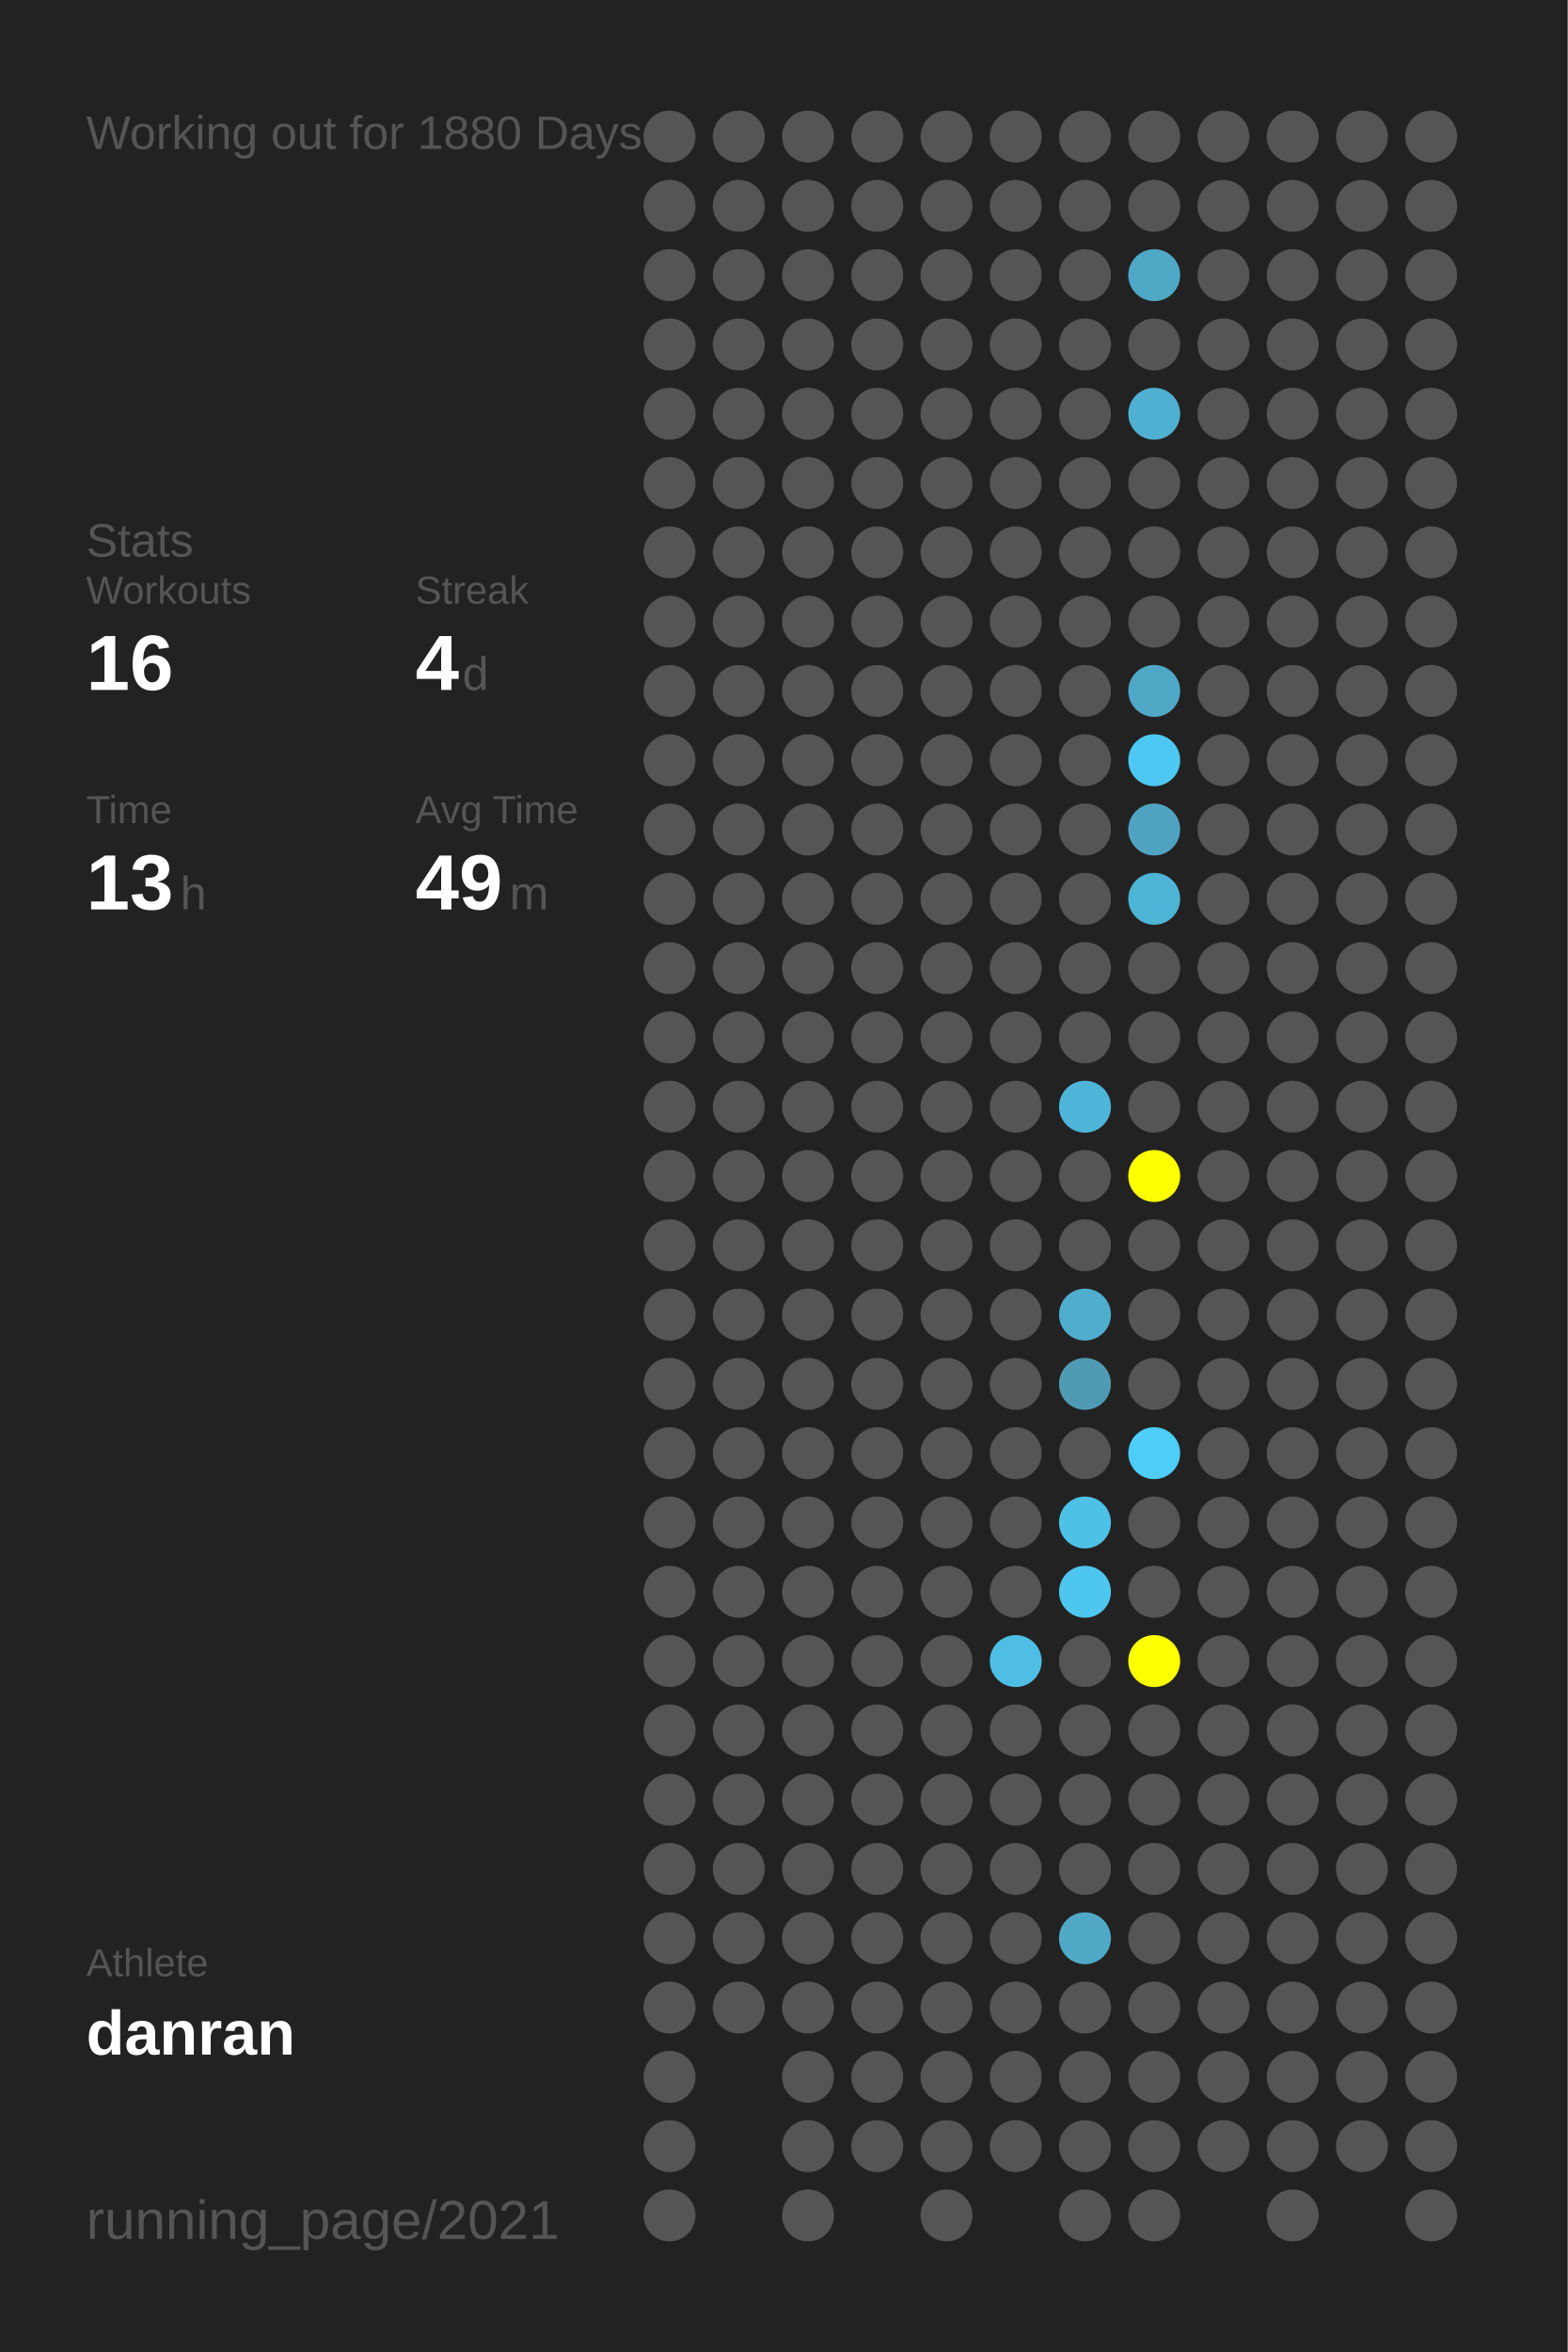
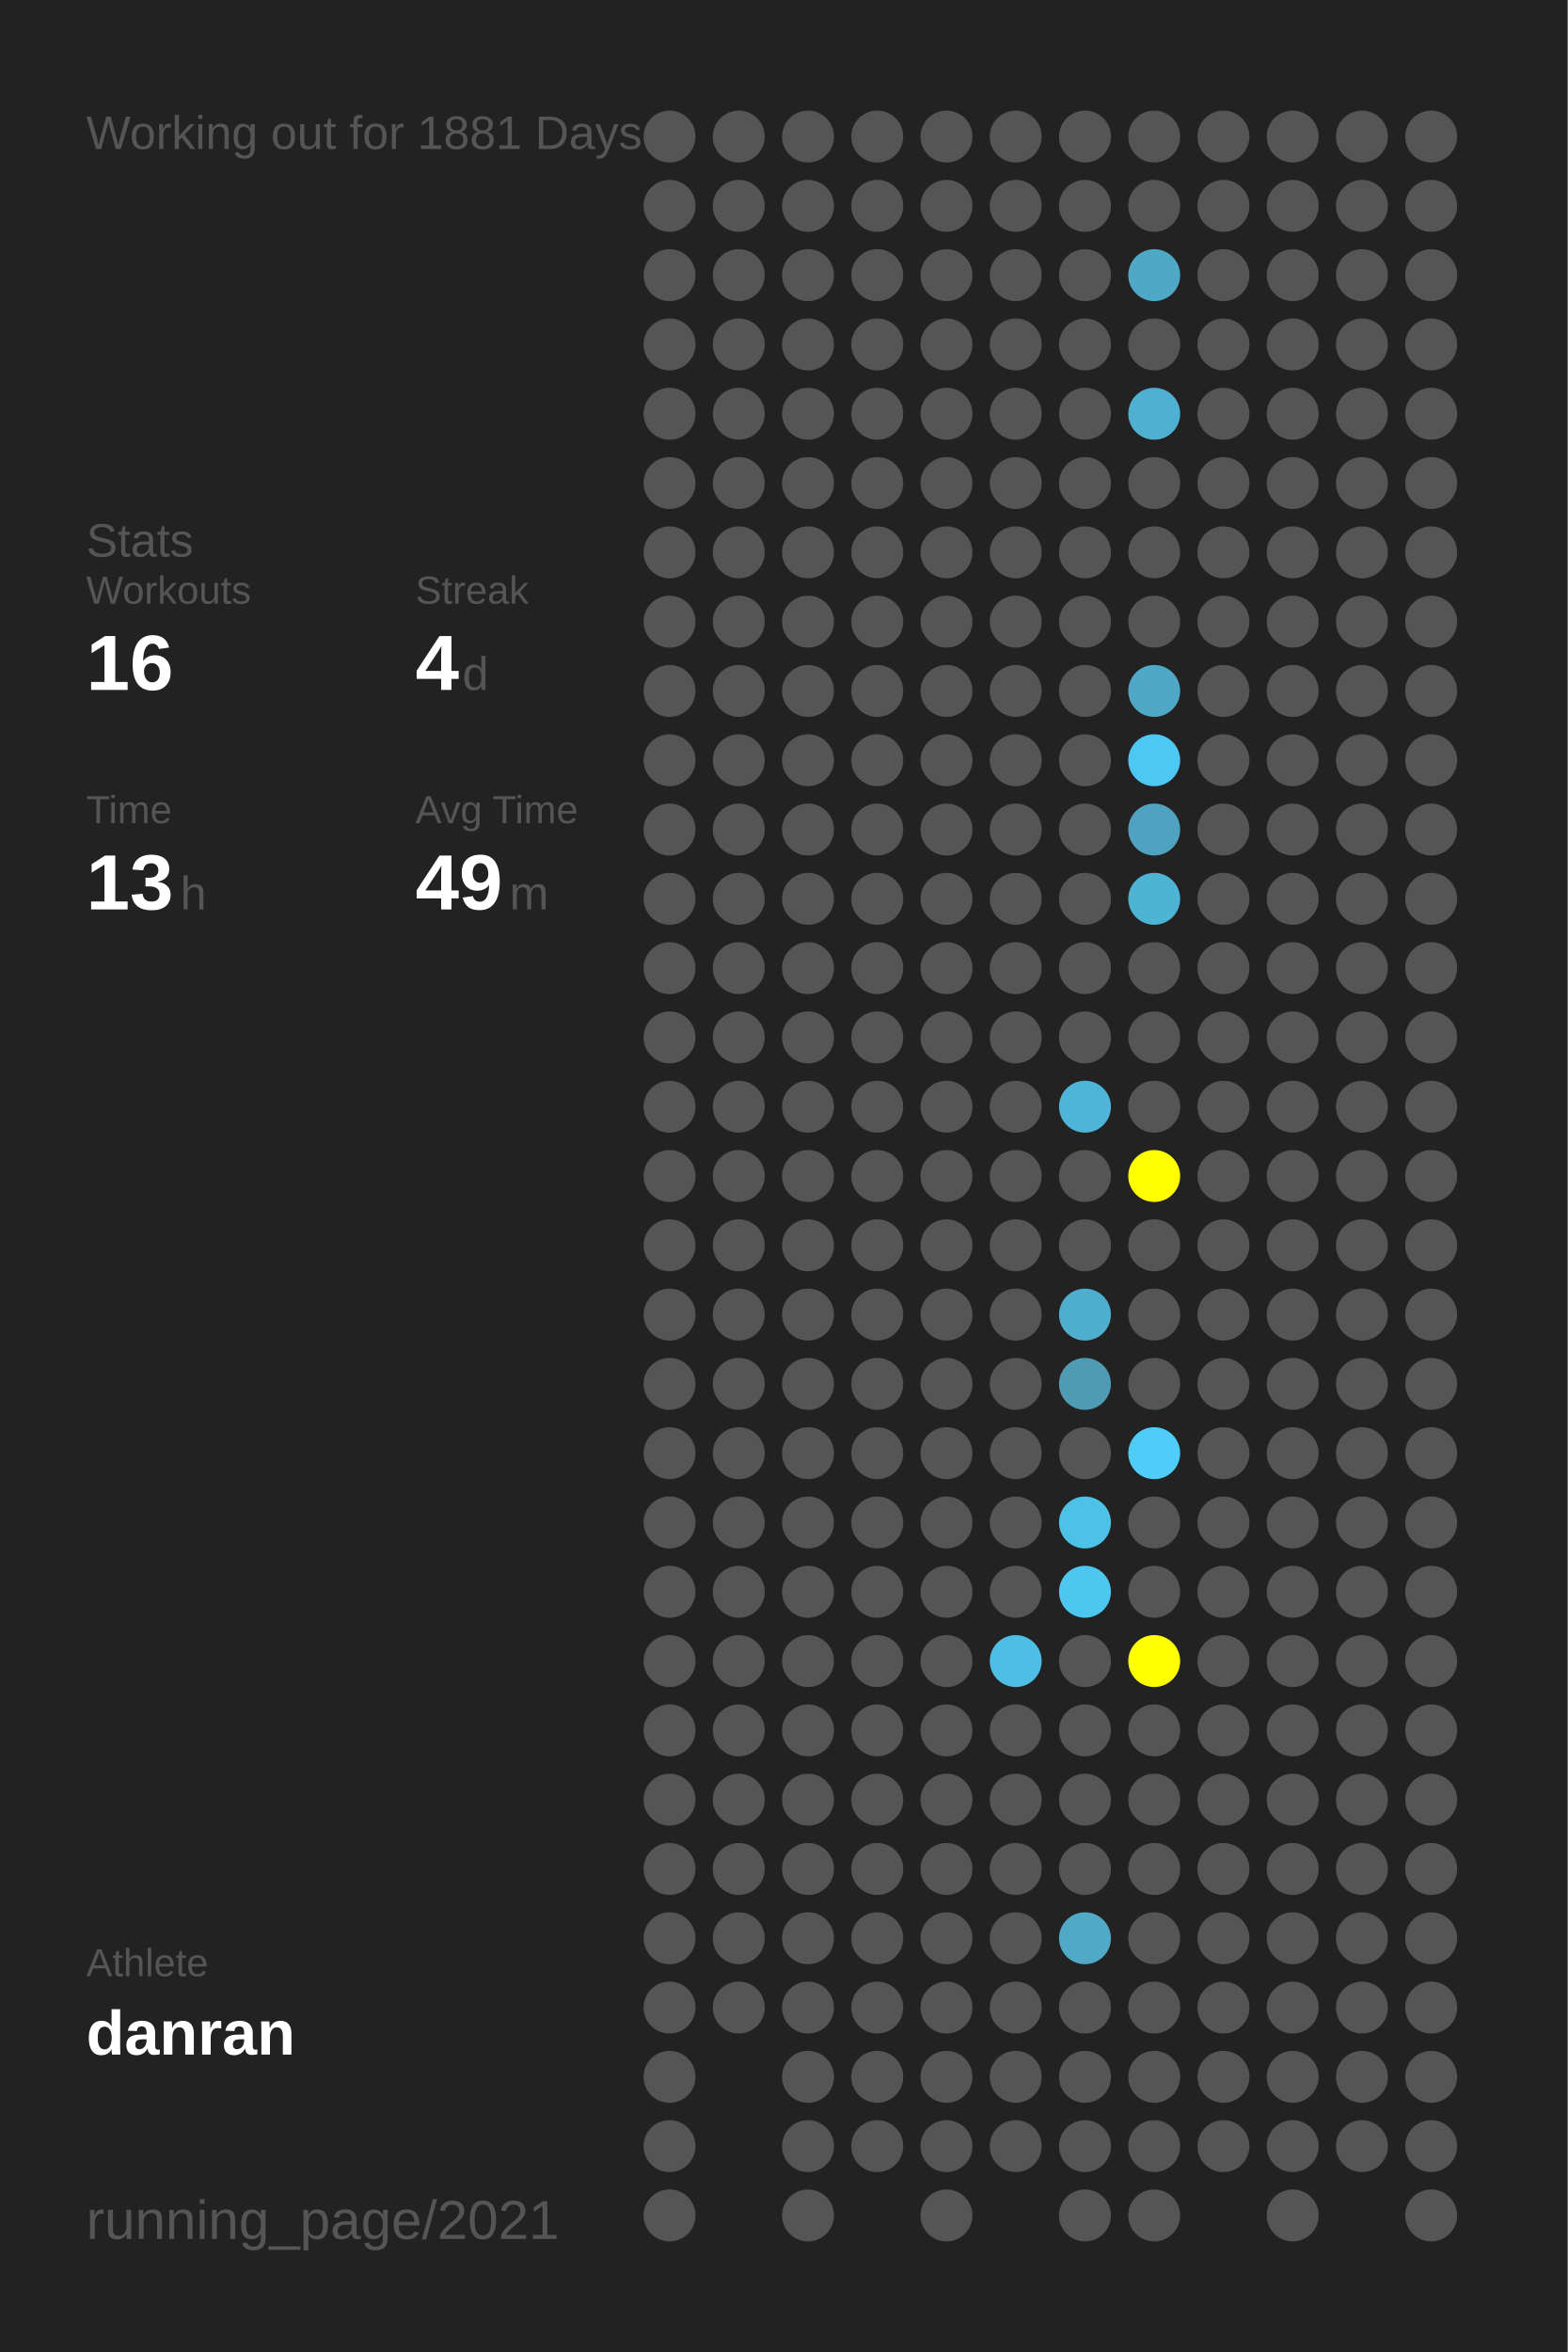
<svg xmlns="http://www.w3.org/2000/svg" baseProfile="full" height="300mm" version="1.1" viewBox="0,0,200,300" width="200mm">
  <defs />
  <rect fill="#222222" height="300" width="200" x="0" y="0" />
-   <text fill="#555555" style="font-size:6px; font-family:Arial;" x="11" y="19">Working out for 1880 Days</text>
+   <text fill="#555555" style="font-size:6px; font-family:Arial;" x="11" y="19">Working out for 1881 Days</text>
  <text fill="#555555" style="font-size:6px; font-family:Arial;" x="11" y="71">Stats</text>
  <text fill="#555555" style="font-size:5px; font-family:Arial;" x="11" y="77">Workouts</text>
  <text fill="#FFFFFF" style="font-size:10px; font-family:Arial; font-weight:bold;" x="11" y="88">16</text>
  <text fill="#555555" style="font-size:5px; font-family:Arial;" x="53" y="77">Streak</text>
  <text fill="#FFFFFF" style="font-size:10px; font-family:Arial; font-weight:bold;" x="53" y="88">4</text>
  <text fill="#555555" style="font-size:6px; font-family:Arial;" x="59" y="88">d</text>
  <text fill="#555555" style="font-size:5px; font-family:Arial;" x="11" y="105">Time</text>
  <text fill="#FFFFFF" style="font-size:10px; font-family:Arial; font-weight:bold;" x="11" y="116">13</text>
  <text fill="#555555" style="font-size:6px; font-family:Arial;" x="23" y="116">h</text>
  <text fill="#555555" style="font-size:5px; font-family:Arial;" x="53" y="105">Avg Time</text>
  <text fill="#FFFFFF" style="font-size:10px; font-family:Arial; font-weight:bold;" x="53" y="116">49</text>
  <text fill="#555555" style="font-size:6px; font-family:Arial;" x="65" y="116">m</text>
  <text fill="#555555" style="font-size:5px; font-family:Arial;" x="11" y="252.065">Athlete</text>
  <text fill="#FFFFFF" style="font-size:8px; font-family:Arial; font-weight:bold;" x="11" y="262.065">danran</text>
  <text fill="#555555" style="font-size:7px; font-family:Arial;" x="11" y="285.581">running_page/2021</text>
  <circle cx="85.417" cy="17.419" fill="#555555" r="3.312" />
  <circle cx="85.417" cy="26.258" fill="#555555" r="3.312" />
  <circle cx="85.417" cy="35.097" fill="#555555" r="3.312" />
  <circle cx="85.417" cy="43.935" fill="#555555" r="3.312" />
  <circle cx="85.417" cy="52.774" fill="#555555" r="3.312" />
  <circle cx="85.417" cy="61.613" fill="#555555" r="3.312" />
  <circle cx="85.417" cy="70.452" fill="#555555" r="3.312" />
  <circle cx="85.417" cy="79.29" fill="#555555" r="3.312" />
  <circle cx="85.417" cy="88.129" fill="#555555" r="3.312" />
  <circle cx="85.417" cy="96.968" fill="#555555" r="3.312" />
  <circle cx="85.417" cy="105.806" fill="#555555" r="3.312" />
  <circle cx="85.417" cy="114.645" fill="#555555" r="3.312" />
  <circle cx="85.417" cy="123.484" fill="#555555" r="3.312" />
  <circle cx="85.417" cy="132.323" fill="#555555" r="3.312" />
  <circle cx="85.417" cy="141.161" fill="#555555" r="3.312" />
  <circle cx="85.417" cy="150" fill="#555555" r="3.312" />
  <circle cx="85.417" cy="158.839" fill="#555555" r="3.312" />
  <circle cx="85.417" cy="167.677" fill="#555555" r="3.312" />
  <circle cx="85.417" cy="176.516" fill="#555555" r="3.312" />
  <circle cx="85.417" cy="185.355" fill="#555555" r="3.312" />
  <circle cx="85.417" cy="194.194" fill="#555555" r="3.312" />
  <circle cx="85.417" cy="203.032" fill="#555555" r="3.312" />
  <circle cx="85.417" cy="211.871" fill="#555555" r="3.312" />
  <circle cx="85.417" cy="220.71" fill="#555555" r="3.312" />
  <circle cx="85.417" cy="229.548" fill="#555555" r="3.312" />
  <circle cx="85.417" cy="238.387" fill="#555555" r="3.312" />
  <circle cx="85.417" cy="247.226" fill="#555555" r="3.312" />
  <circle cx="85.417" cy="256.065" fill="#555555" r="3.312" />
  <circle cx="85.417" cy="264.903" fill="#555555" r="3.312" />
  <circle cx="85.417" cy="273.742" fill="#555555" r="3.312" />
  <circle cx="85.417" cy="282.581" fill="#555555" r="3.312" />
  <circle cx="94.25" cy="17.419" fill="#555555" r="3.312" />
  <circle cx="94.25" cy="26.258" fill="#555555" r="3.312" />
  <circle cx="94.25" cy="35.097" fill="#555555" r="3.312" />
  <circle cx="94.25" cy="43.935" fill="#555555" r="3.312" />
  <circle cx="94.25" cy="52.774" fill="#555555" r="3.312" />
  <circle cx="94.25" cy="61.613" fill="#555555" r="3.312" />
  <circle cx="94.25" cy="70.452" fill="#555555" r="3.312" />
  <circle cx="94.25" cy="79.29" fill="#555555" r="3.312" />
  <circle cx="94.25" cy="88.129" fill="#555555" r="3.312" />
  <circle cx="94.25" cy="96.968" fill="#555555" r="3.312" />
  <circle cx="94.25" cy="105.806" fill="#555555" r="3.312" />
  <circle cx="94.25" cy="114.645" fill="#555555" r="3.312" />
  <circle cx="94.25" cy="123.484" fill="#555555" r="3.312" />
  <circle cx="94.25" cy="132.323" fill="#555555" r="3.312" />
  <circle cx="94.25" cy="141.161" fill="#555555" r="3.312" />
  <circle cx="94.25" cy="150" fill="#555555" r="3.312" />
  <circle cx="94.25" cy="158.839" fill="#555555" r="3.312" />
  <circle cx="94.25" cy="167.677" fill="#555555" r="3.312" />
  <circle cx="94.25" cy="176.516" fill="#555555" r="3.312" />
  <circle cx="94.25" cy="185.355" fill="#555555" r="3.312" />
  <circle cx="94.25" cy="194.194" fill="#555555" r="3.312" />
  <circle cx="94.25" cy="203.032" fill="#555555" r="3.312" />
  <circle cx="94.25" cy="211.871" fill="#555555" r="3.312" />
  <circle cx="94.25" cy="220.71" fill="#555555" r="3.312" />
  <circle cx="94.25" cy="229.548" fill="#555555" r="3.312" />
  <circle cx="94.25" cy="238.387" fill="#555555" r="3.312" />
  <circle cx="94.25" cy="247.226" fill="#555555" r="3.312" />
  <circle cx="94.25" cy="256.065" fill="#555555" r="3.312" />
  <circle cx="103.083" cy="17.419" fill="#555555" r="3.312" />
  <circle cx="103.083" cy="26.258" fill="#555555" r="3.312" />
  <circle cx="103.083" cy="35.097" fill="#555555" r="3.312" />
  <circle cx="103.083" cy="43.935" fill="#555555" r="3.312" />
  <circle cx="103.083" cy="52.774" fill="#555555" r="3.312" />
  <circle cx="103.083" cy="61.613" fill="#555555" r="3.312" />
  <circle cx="103.083" cy="70.452" fill="#555555" r="3.312" />
  <circle cx="103.083" cy="79.29" fill="#555555" r="3.312" />
  <circle cx="103.083" cy="88.129" fill="#555555" r="3.312" />
  <circle cx="103.083" cy="96.968" fill="#555555" r="3.312" />
  <circle cx="103.083" cy="105.806" fill="#555555" r="3.312" />
  <circle cx="103.083" cy="114.645" fill="#555555" r="3.312" />
  <circle cx="103.083" cy="123.484" fill="#555555" r="3.312" />
  <circle cx="103.083" cy="132.323" fill="#555555" r="3.312" />
  <circle cx="103.083" cy="141.161" fill="#555555" r="3.312" />
  <circle cx="103.083" cy="150" fill="#555555" r="3.312" />
  <circle cx="103.083" cy="158.839" fill="#555555" r="3.312" />
  <circle cx="103.083" cy="167.677" fill="#555555" r="3.312" />
  <circle cx="103.083" cy="176.516" fill="#555555" r="3.312" />
  <circle cx="103.083" cy="185.355" fill="#555555" r="3.312" />
  <circle cx="103.083" cy="194.194" fill="#555555" r="3.312" />
  <circle cx="103.083" cy="203.032" fill="#555555" r="3.312" />
  <circle cx="103.083" cy="211.871" fill="#555555" r="3.312" />
  <circle cx="103.083" cy="220.71" fill="#555555" r="3.312" />
  <circle cx="103.083" cy="229.548" fill="#555555" r="3.312" />
  <circle cx="103.083" cy="238.387" fill="#555555" r="3.312" />
  <circle cx="103.083" cy="247.226" fill="#555555" r="3.312" />
  <circle cx="103.083" cy="256.065" fill="#555555" r="3.312" />
  <circle cx="103.083" cy="264.903" fill="#555555" r="3.312" />
  <circle cx="103.083" cy="273.742" fill="#555555" r="3.312" />
  <circle cx="103.083" cy="282.581" fill="#555555" r="3.312" />
  <circle cx="111.917" cy="17.419" fill="#555555" r="3.312" />
  <circle cx="111.917" cy="26.258" fill="#555555" r="3.312" />
  <circle cx="111.917" cy="35.097" fill="#555555" r="3.312" />
  <circle cx="111.917" cy="43.935" fill="#555555" r="3.312" />
  <circle cx="111.917" cy="52.774" fill="#555555" r="3.312" />
  <circle cx="111.917" cy="61.613" fill="#555555" r="3.312" />
  <circle cx="111.917" cy="70.452" fill="#555555" r="3.312" />
  <circle cx="111.917" cy="79.29" fill="#555555" r="3.312" />
  <circle cx="111.917" cy="88.129" fill="#555555" r="3.312" />
  <circle cx="111.917" cy="96.968" fill="#555555" r="3.312" />
  <circle cx="111.917" cy="105.806" fill="#555555" r="3.312" />
  <circle cx="111.917" cy="114.645" fill="#555555" r="3.312" />
  <circle cx="111.917" cy="123.484" fill="#555555" r="3.312" />
  <circle cx="111.917" cy="132.323" fill="#555555" r="3.312" />
  <circle cx="111.917" cy="141.161" fill="#555555" r="3.312" />
  <circle cx="111.917" cy="150" fill="#555555" r="3.312" />
  <circle cx="111.917" cy="158.839" fill="#555555" r="3.312" />
  <circle cx="111.917" cy="167.677" fill="#555555" r="3.312" />
  <circle cx="111.917" cy="176.516" fill="#555555" r="3.312" />
  <circle cx="111.917" cy="185.355" fill="#555555" r="3.312" />
  <circle cx="111.917" cy="194.194" fill="#555555" r="3.312" />
  <circle cx="111.917" cy="203.032" fill="#555555" r="3.312" />
  <circle cx="111.917" cy="211.871" fill="#555555" r="3.312" />
  <circle cx="111.917" cy="220.71" fill="#555555" r="3.312" />
  <circle cx="111.917" cy="229.548" fill="#555555" r="3.312" />
  <circle cx="111.917" cy="238.387" fill="#555555" r="3.312" />
  <circle cx="111.917" cy="247.226" fill="#555555" r="3.312" />
  <circle cx="111.917" cy="256.065" fill="#555555" r="3.312" />
  <circle cx="111.917" cy="264.903" fill="#555555" r="3.312" />
  <circle cx="111.917" cy="273.742" fill="#555555" r="3.312" />
  <circle cx="120.75" cy="17.419" fill="#555555" r="3.312" />
  <circle cx="120.75" cy="26.258" fill="#555555" r="3.312" />
  <circle cx="120.75" cy="35.097" fill="#555555" r="3.312" />
  <circle cx="120.75" cy="43.935" fill="#555555" r="3.312" />
  <circle cx="120.75" cy="52.774" fill="#555555" r="3.312" />
  <circle cx="120.75" cy="61.613" fill="#555555" r="3.312" />
  <circle cx="120.75" cy="70.452" fill="#555555" r="3.312" />
  <circle cx="120.75" cy="79.29" fill="#555555" r="3.312" />
  <circle cx="120.75" cy="88.129" fill="#555555" r="3.312" />
  <circle cx="120.75" cy="96.968" fill="#555555" r="3.312" />
  <circle cx="120.75" cy="105.806" fill="#555555" r="3.312" />
  <circle cx="120.75" cy="114.645" fill="#555555" r="3.312" />
  <circle cx="120.75" cy="123.484" fill="#555555" r="3.312" />
  <circle cx="120.75" cy="132.323" fill="#555555" r="3.312" />
  <circle cx="120.75" cy="141.161" fill="#555555" r="3.312" />
  <circle cx="120.75" cy="150" fill="#555555" r="3.312" />
  <circle cx="120.75" cy="158.839" fill="#555555" r="3.312" />
  <circle cx="120.75" cy="167.677" fill="#555555" r="3.312" />
  <circle cx="120.75" cy="176.516" fill="#555555" r="3.312" />
  <circle cx="120.75" cy="185.355" fill="#555555" r="3.312" />
  <circle cx="120.75" cy="194.194" fill="#555555" r="3.312" />
  <circle cx="120.75" cy="203.032" fill="#555555" r="3.312" />
  <circle cx="120.75" cy="211.871" fill="#555555" r="3.312" />
  <circle cx="120.75" cy="220.71" fill="#555555" r="3.312" />
  <circle cx="120.75" cy="229.548" fill="#555555" r="3.312" />
  <circle cx="120.75" cy="238.387" fill="#555555" r="3.312" />
  <circle cx="120.75" cy="247.226" fill="#555555" r="3.312" />
  <circle cx="120.75" cy="256.065" fill="#555555" r="3.312" />
  <circle cx="120.75" cy="264.903" fill="#555555" r="3.312" />
  <circle cx="120.75" cy="273.742" fill="#555555" r="3.312" />
  <circle cx="120.75" cy="282.581" fill="#555555" r="3.312" />
  <circle cx="129.583" cy="17.419" fill="#555555" r="3.312" />
  <circle cx="129.583" cy="26.258" fill="#555555" r="3.312" />
  <circle cx="129.583" cy="35.097" fill="#555555" r="3.312" />
  <circle cx="129.583" cy="43.935" fill="#555555" r="3.312" />
  <circle cx="129.583" cy="52.774" fill="#555555" r="3.312" />
  <circle cx="129.583" cy="61.613" fill="#555555" r="3.312" />
  <circle cx="129.583" cy="70.452" fill="#555555" r="3.312" />
  <circle cx="129.583" cy="79.29" fill="#555555" r="3.312" />
  <circle cx="129.583" cy="88.129" fill="#555555" r="3.312" />
  <circle cx="129.583" cy="96.968" fill="#555555" r="3.312" />
  <circle cx="129.583" cy="105.806" fill="#555555" r="3.312" />
  <circle cx="129.583" cy="114.645" fill="#555555" r="3.312" />
  <circle cx="129.583" cy="123.484" fill="#555555" r="3.312" />
  <circle cx="129.583" cy="132.323" fill="#555555" r="3.312" />
  <circle cx="129.583" cy="141.161" fill="#555555" r="3.312" />
  <circle cx="129.583" cy="150" fill="#555555" r="3.312" />
  <circle cx="129.583" cy="158.839" fill="#555555" r="3.312" />
  <circle cx="129.583" cy="167.677" fill="#555555" r="3.312" />
  <circle cx="129.583" cy="176.516" fill="#555555" r="3.312" />
  <circle cx="129.583" cy="185.355" fill="#555555" r="3.312" />
  <circle cx="129.583" cy="194.194" fill="#555555" r="3.312" />
  <circle cx="129.583" cy="203.032" fill="#555555" r="3.312" />
  <circle cx="129.583" cy="211.871" fill="#4ebee4" r="3.312" />
  <circle cx="129.583" cy="220.71" fill="#555555" r="3.312" />
  <circle cx="129.583" cy="229.548" fill="#555555" r="3.312" />
  <circle cx="129.583" cy="238.387" fill="#555555" r="3.312" />
  <circle cx="129.583" cy="247.226" fill="#555555" r="3.312" />
  <circle cx="129.583" cy="256.065" fill="#555555" r="3.312" />
  <circle cx="129.583" cy="264.903" fill="#555555" r="3.312" />
  <circle cx="129.583" cy="273.742" fill="#555555" r="3.312" />
  <circle cx="138.417" cy="17.419" fill="#555555" r="3.312" />
  <circle cx="138.417" cy="26.258" fill="#555555" r="3.312" />
  <circle cx="138.417" cy="35.097" fill="#555555" r="3.312" />
  <circle cx="138.417" cy="43.935" fill="#555555" r="3.312" />
  <circle cx="138.417" cy="52.774" fill="#555555" r="3.312" />
  <circle cx="138.417" cy="61.613" fill="#555555" r="3.312" />
  <circle cx="138.417" cy="70.452" fill="#555555" r="3.312" />
  <circle cx="138.417" cy="79.29" fill="#555555" r="3.312" />
  <circle cx="138.417" cy="88.129" fill="#555555" r="3.312" />
  <circle cx="138.417" cy="96.968" fill="#555555" r="3.312" />
  <circle cx="138.417" cy="105.806" fill="#555555" r="3.312" />
  <circle cx="138.417" cy="114.645" fill="#555555" r="3.312" />
  <circle cx="138.417" cy="123.484" fill="#555555" r="3.312" />
  <circle cx="138.417" cy="132.323" fill="#555555" r="3.312" />
  <circle cx="138.417" cy="141.161" fill="#4eb5d8" r="3.312" />
  <circle cx="138.417" cy="150" fill="#555555" r="3.312" />
  <circle cx="138.417" cy="158.839" fill="#555555" r="3.312" />
  <circle cx="138.417" cy="167.677" fill="#4fadcd" r="3.312" />
  <circle cx="138.417" cy="176.516" fill="#509bb4" r="3.312" />
  <circle cx="138.417" cy="185.355" fill="#555555" r="3.312" />
  <circle cx="138.417" cy="194.194" fill="#4ec1e7" r="3.312" />
  <circle cx="138.417" cy="203.032" fill="#4dc7f0" r="3.312" />
  <circle cx="138.417" cy="211.871" fill="#555555" r="3.312" />
  <circle cx="138.417" cy="220.71" fill="#555555" r="3.312" />
  <circle cx="138.417" cy="229.548" fill="#555555" r="3.312" />
  <circle cx="138.417" cy="238.387" fill="#555555" r="3.312" />
  <circle cx="138.417" cy="247.226" fill="#4fa9c7" r="3.312" />
  <circle cx="138.417" cy="256.065" fill="#555555" r="3.312" />
  <circle cx="138.417" cy="264.903" fill="#555555" r="3.312" />
  <circle cx="138.417" cy="273.742" fill="#555555" r="3.312" />
  <circle cx="138.417" cy="282.581" fill="#555555" r="3.312" />
  <circle cx="147.25" cy="17.419" fill="#555555" r="3.312" />
  <circle cx="147.25" cy="26.258" fill="#555555" r="3.312" />
  <circle cx="147.25" cy="35.097" fill="#4fa8c5" r="3.312" />
  <circle cx="147.25" cy="43.935" fill="#555555" r="3.312" />
  <circle cx="147.25" cy="52.774" fill="#4fb0d1" r="3.312" />
  <circle cx="147.25" cy="61.613" fill="#555555" r="3.312" />
  <circle cx="147.25" cy="70.452" fill="#555555" r="3.312" />
  <circle cx="147.25" cy="79.29" fill="#555555" r="3.312" />
  <circle cx="147.25" cy="88.129" fill="#4fa8c6" r="3.312" />
  <circle cx="147.25" cy="96.968" fill="#4dc8f2" r="3.312" />
  <circle cx="147.25" cy="105.806" fill="#4fa3c0" r="3.312" />
  <circle cx="147.25" cy="114.645" fill="#4eb4d6" r="3.312" />
  <circle cx="147.25" cy="123.484" fill="#555555" r="3.312" />
  <circle cx="147.25" cy="132.323" fill="#555555" r="3.312" />
  <circle cx="147.25" cy="141.161" fill="#555555" r="3.312" />
  <circle cx="147.25" cy="150" fill="#FFFF00" r="3.312" />
  <circle cx="147.25" cy="158.839" fill="#555555" r="3.312" />
  <circle cx="147.25" cy="167.677" fill="#555555" r="3.312" />
  <circle cx="147.25" cy="176.516" fill="#555555" r="3.312" />
  <circle cx="147.25" cy="185.355" fill="#4dcdf8" r="3.312" />
  <circle cx="147.25" cy="194.194" fill="#555555" r="3.312" />
  <circle cx="147.25" cy="203.032" fill="#555555" r="3.312" />
  <circle cx="147.25" cy="211.871" fill="#FFFF00" r="3.312" />
  <circle cx="147.25" cy="220.71" fill="#555555" r="3.312" />
  <circle cx="147.25" cy="229.548" fill="#555555" r="3.312" />
  <circle cx="147.25" cy="238.387" fill="#555555" r="3.312" />
  <circle cx="147.25" cy="247.226" fill="#555555" r="3.312" />
  <circle cx="147.25" cy="256.065" fill="#555555" r="3.312" />
  <circle cx="147.25" cy="264.903" fill="#555555" r="3.312" />
  <circle cx="147.25" cy="273.742" fill="#555555" r="3.312" />
  <circle cx="147.25" cy="282.581" fill="#555555" r="3.312" />
  <circle cx="156.083" cy="17.419" fill="#555555" r="3.312" />
  <circle cx="156.083" cy="26.258" fill="#555555" r="3.312" />
  <circle cx="156.083" cy="35.097" fill="#555555" r="3.312" />
  <circle cx="156.083" cy="43.935" fill="#555555" r="3.312" />
  <circle cx="156.083" cy="52.774" fill="#555555" r="3.312" />
  <circle cx="156.083" cy="61.613" fill="#555555" r="3.312" />
  <circle cx="156.083" cy="70.452" fill="#555555" r="3.312" />
  <circle cx="156.083" cy="79.29" fill="#555555" r="3.312" />
  <circle cx="156.083" cy="88.129" fill="#555555" r="3.312" />
  <circle cx="156.083" cy="96.968" fill="#555555" r="3.312" />
  <circle cx="156.083" cy="105.806" fill="#555555" r="3.312" />
  <circle cx="156.083" cy="114.645" fill="#555555" r="3.312" />
  <circle cx="156.083" cy="123.484" fill="#555555" r="3.312" />
  <circle cx="156.083" cy="132.323" fill="#555555" r="3.312" />
  <circle cx="156.083" cy="141.161" fill="#555555" r="3.312" />
  <circle cx="156.083" cy="150" fill="#555555" r="3.312" />
  <circle cx="156.083" cy="158.839" fill="#555555" r="3.312" />
  <circle cx="156.083" cy="167.677" fill="#555555" r="3.312" />
  <circle cx="156.083" cy="176.516" fill="#555555" r="3.312" />
  <circle cx="156.083" cy="185.355" fill="#555555" r="3.312" />
  <circle cx="156.083" cy="194.194" fill="#555555" r="3.312" />
  <circle cx="156.083" cy="203.032" fill="#555555" r="3.312" />
  <circle cx="156.083" cy="211.871" fill="#555555" r="3.312" />
  <circle cx="156.083" cy="220.71" fill="#555555" r="3.312" />
  <circle cx="156.083" cy="229.548" fill="#555555" r="3.312" />
  <circle cx="156.083" cy="238.387" fill="#555555" r="3.312" />
  <circle cx="156.083" cy="247.226" fill="#555555" r="3.312" />
  <circle cx="156.083" cy="256.065" fill="#555555" r="3.312" />
  <circle cx="156.083" cy="264.903" fill="#555555" r="3.312" />
  <circle cx="156.083" cy="273.742" fill="#555555" r="3.312" />
  <circle cx="164.917" cy="17.419" fill="#555555" r="3.312" />
  <circle cx="164.917" cy="26.258" fill="#555555" r="3.312" />
  <circle cx="164.917" cy="35.097" fill="#555555" r="3.312" />
  <circle cx="164.917" cy="43.935" fill="#555555" r="3.312" />
  <circle cx="164.917" cy="52.774" fill="#555555" r="3.312" />
  <circle cx="164.917" cy="61.613" fill="#555555" r="3.312" />
  <circle cx="164.917" cy="70.452" fill="#555555" r="3.312" />
  <circle cx="164.917" cy="79.29" fill="#555555" r="3.312" />
  <circle cx="164.917" cy="88.129" fill="#555555" r="3.312" />
  <circle cx="164.917" cy="96.968" fill="#555555" r="3.312" />
  <circle cx="164.917" cy="105.806" fill="#555555" r="3.312" />
  <circle cx="164.917" cy="114.645" fill="#555555" r="3.312" />
  <circle cx="164.917" cy="123.484" fill="#555555" r="3.312" />
  <circle cx="164.917" cy="132.323" fill="#555555" r="3.312" />
  <circle cx="164.917" cy="141.161" fill="#555555" r="3.312" />
  <circle cx="164.917" cy="150" fill="#555555" r="3.312" />
  <circle cx="164.917" cy="158.839" fill="#555555" r="3.312" />
  <circle cx="164.917" cy="167.677" fill="#555555" r="3.312" />
  <circle cx="164.917" cy="176.516" fill="#555555" r="3.312" />
  <circle cx="164.917" cy="185.355" fill="#555555" r="3.312" />
  <circle cx="164.917" cy="194.194" fill="#555555" r="3.312" />
  <circle cx="164.917" cy="203.032" fill="#555555" r="3.312" />
  <circle cx="164.917" cy="211.871" fill="#555555" r="3.312" />
  <circle cx="164.917" cy="220.71" fill="#555555" r="3.312" />
  <circle cx="164.917" cy="229.548" fill="#555555" r="3.312" />
  <circle cx="164.917" cy="238.387" fill="#555555" r="3.312" />
  <circle cx="164.917" cy="247.226" fill="#555555" r="3.312" />
  <circle cx="164.917" cy="256.065" fill="#555555" r="3.312" />
  <circle cx="164.917" cy="264.903" fill="#555555" r="3.312" />
  <circle cx="164.917" cy="273.742" fill="#555555" r="3.312" />
  <circle cx="164.917" cy="282.581" fill="#555555" r="3.312" />
  <circle cx="173.75" cy="17.419" fill="#555555" r="3.312" />
  <circle cx="173.75" cy="26.258" fill="#555555" r="3.312" />
  <circle cx="173.75" cy="35.097" fill="#555555" r="3.312" />
  <circle cx="173.75" cy="43.935" fill="#555555" r="3.312" />
  <circle cx="173.75" cy="52.774" fill="#555555" r="3.312" />
  <circle cx="173.75" cy="61.613" fill="#555555" r="3.312" />
  <circle cx="173.75" cy="70.452" fill="#555555" r="3.312" />
  <circle cx="173.75" cy="79.29" fill="#555555" r="3.312" />
  <circle cx="173.75" cy="88.129" fill="#555555" r="3.312" />
  <circle cx="173.75" cy="96.968" fill="#555555" r="3.312" />
  <circle cx="173.75" cy="105.806" fill="#555555" r="3.312" />
  <circle cx="173.75" cy="114.645" fill="#555555" r="3.312" />
  <circle cx="173.75" cy="123.484" fill="#555555" r="3.312" />
  <circle cx="173.75" cy="132.323" fill="#555555" r="3.312" />
  <circle cx="173.75" cy="141.161" fill="#555555" r="3.312" />
  <circle cx="173.75" cy="150" fill="#555555" r="3.312" />
  <circle cx="173.75" cy="158.839" fill="#555555" r="3.312" />
  <circle cx="173.75" cy="167.677" fill="#555555" r="3.312" />
  <circle cx="173.75" cy="176.516" fill="#555555" r="3.312" />
  <circle cx="173.75" cy="185.355" fill="#555555" r="3.312" />
  <circle cx="173.75" cy="194.194" fill="#555555" r="3.312" />
  <circle cx="173.75" cy="203.032" fill="#555555" r="3.312" />
  <circle cx="173.75" cy="211.871" fill="#555555" r="3.312" />
  <circle cx="173.75" cy="220.71" fill="#555555" r="3.312" />
  <circle cx="173.75" cy="229.548" fill="#555555" r="3.312" />
  <circle cx="173.75" cy="238.387" fill="#555555" r="3.312" />
  <circle cx="173.75" cy="247.226" fill="#555555" r="3.312" />
  <circle cx="173.75" cy="256.065" fill="#555555" r="3.312" />
  <circle cx="173.75" cy="264.903" fill="#555555" r="3.312" />
  <circle cx="173.75" cy="273.742" fill="#555555" r="3.312" />
  <circle cx="182.583" cy="17.419" fill="#555555" r="3.312" />
  <circle cx="182.583" cy="26.258" fill="#555555" r="3.312" />
  <circle cx="182.583" cy="35.097" fill="#555555" r="3.312" />
  <circle cx="182.583" cy="43.935" fill="#555555" r="3.312" />
  <circle cx="182.583" cy="52.774" fill="#555555" r="3.312" />
  <circle cx="182.583" cy="61.613" fill="#555555" r="3.312" />
  <circle cx="182.583" cy="70.452" fill="#555555" r="3.312" />
  <circle cx="182.583" cy="79.29" fill="#555555" r="3.312" />
  <circle cx="182.583" cy="88.129" fill="#555555" r="3.312" />
  <circle cx="182.583" cy="96.968" fill="#555555" r="3.312" />
  <circle cx="182.583" cy="105.806" fill="#555555" r="3.312" />
  <circle cx="182.583" cy="114.645" fill="#555555" r="3.312" />
  <circle cx="182.583" cy="123.484" fill="#555555" r="3.312" />
  <circle cx="182.583" cy="132.323" fill="#555555" r="3.312" />
  <circle cx="182.583" cy="141.161" fill="#555555" r="3.312" />
  <circle cx="182.583" cy="150" fill="#555555" r="3.312" />
  <circle cx="182.583" cy="158.839" fill="#555555" r="3.312" />
  <circle cx="182.583" cy="167.677" fill="#555555" r="3.312" />
  <circle cx="182.583" cy="176.516" fill="#555555" r="3.312" />
  <circle cx="182.583" cy="185.355" fill="#555555" r="3.312" />
  <circle cx="182.583" cy="194.194" fill="#555555" r="3.312" />
  <circle cx="182.583" cy="203.032" fill="#555555" r="3.312" />
  <circle cx="182.583" cy="211.871" fill="#555555" r="3.312" />
  <circle cx="182.583" cy="220.71" fill="#555555" r="3.312" />
  <circle cx="182.583" cy="229.548" fill="#555555" r="3.312" />
  <circle cx="182.583" cy="238.387" fill="#555555" r="3.312" />
  <circle cx="182.583" cy="247.226" fill="#555555" r="3.312" />
  <circle cx="182.583" cy="256.065" fill="#555555" r="3.312" />
  <circle cx="182.583" cy="264.903" fill="#555555" r="3.312" />
  <circle cx="182.583" cy="273.742" fill="#555555" r="3.312" />
  <circle cx="182.583" cy="282.581" fill="#555555" r="3.312" />
</svg>
